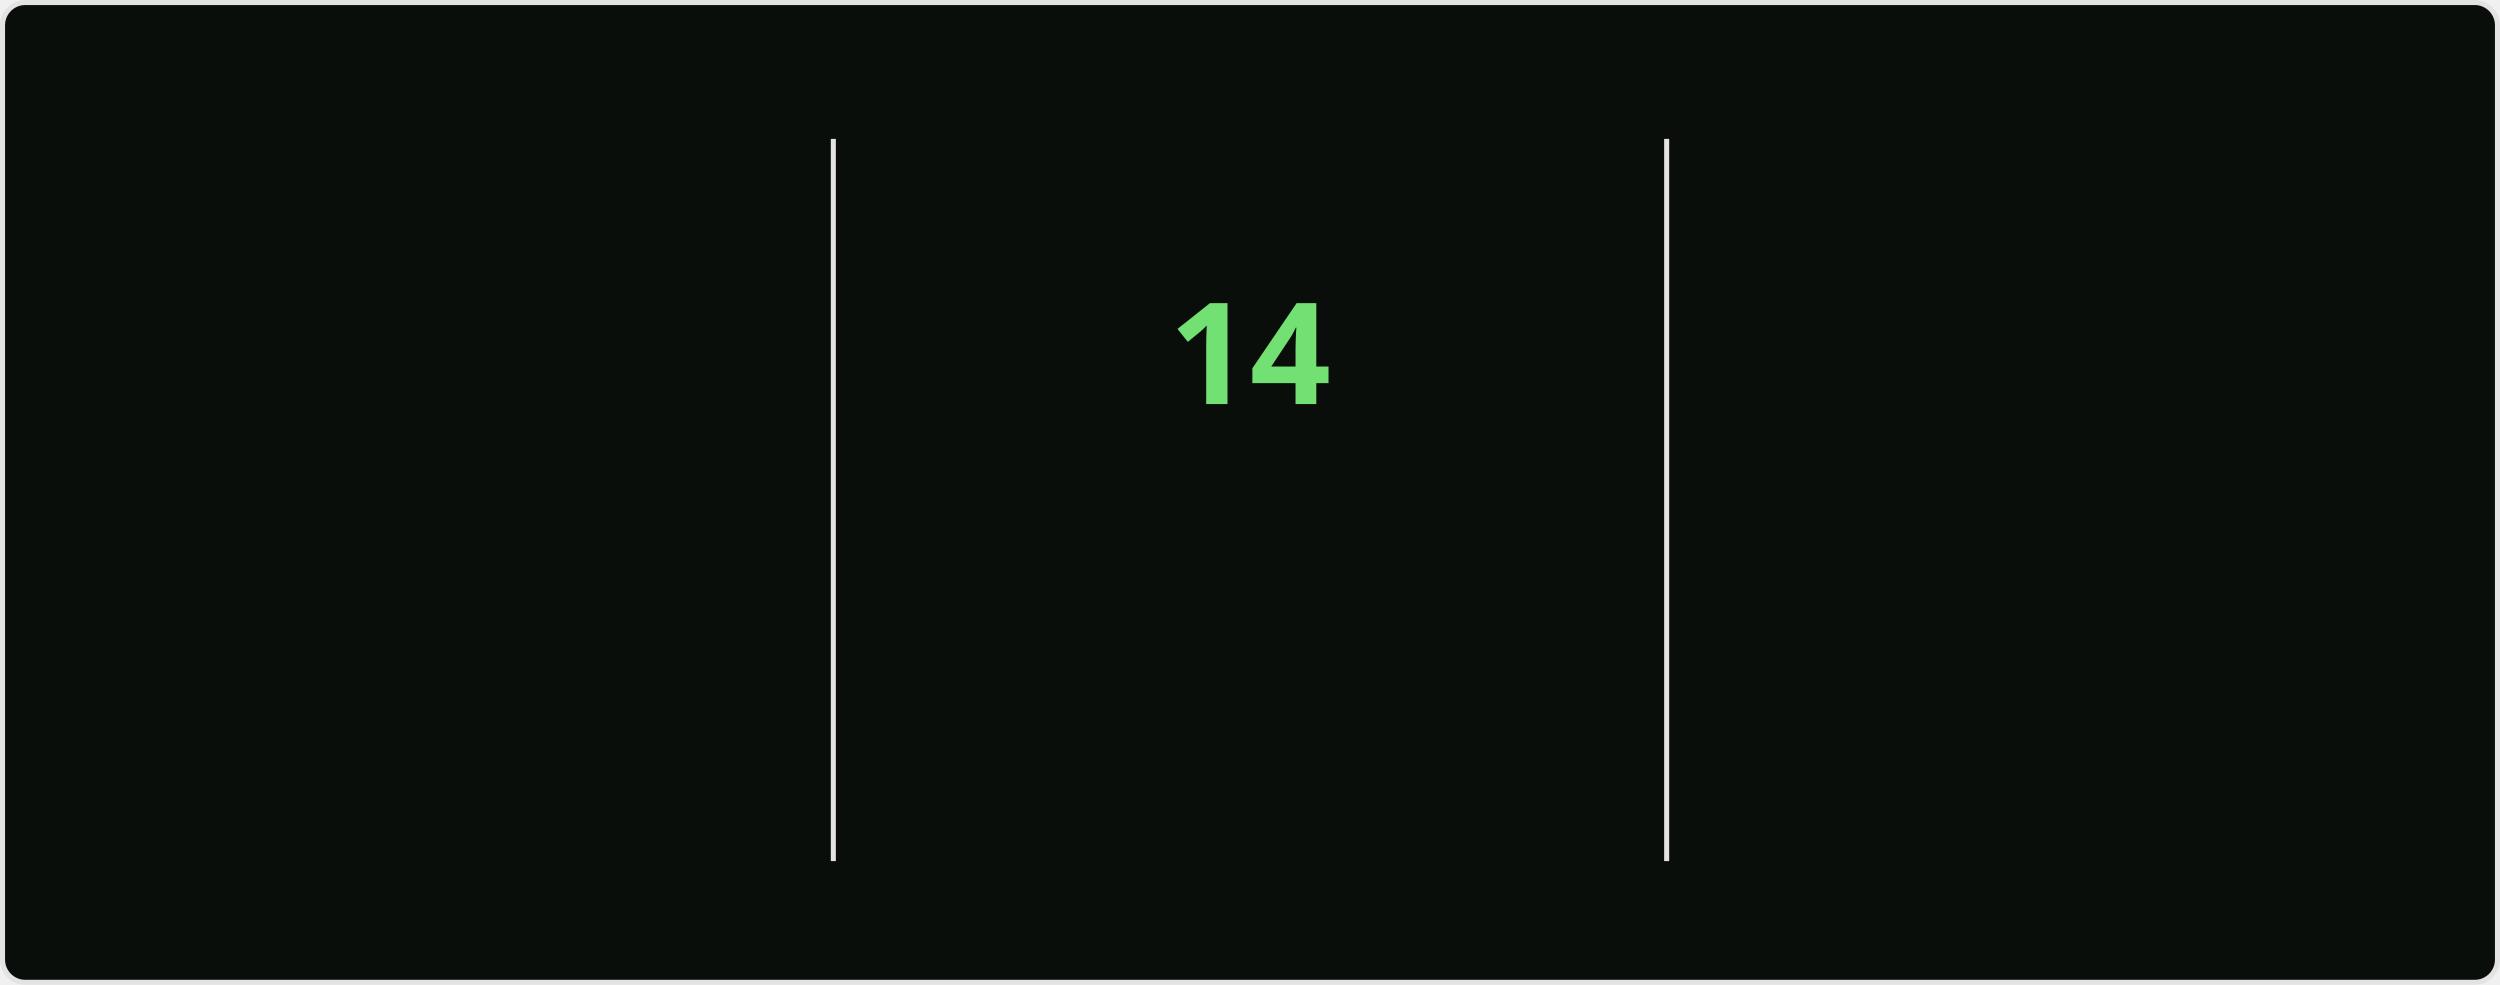
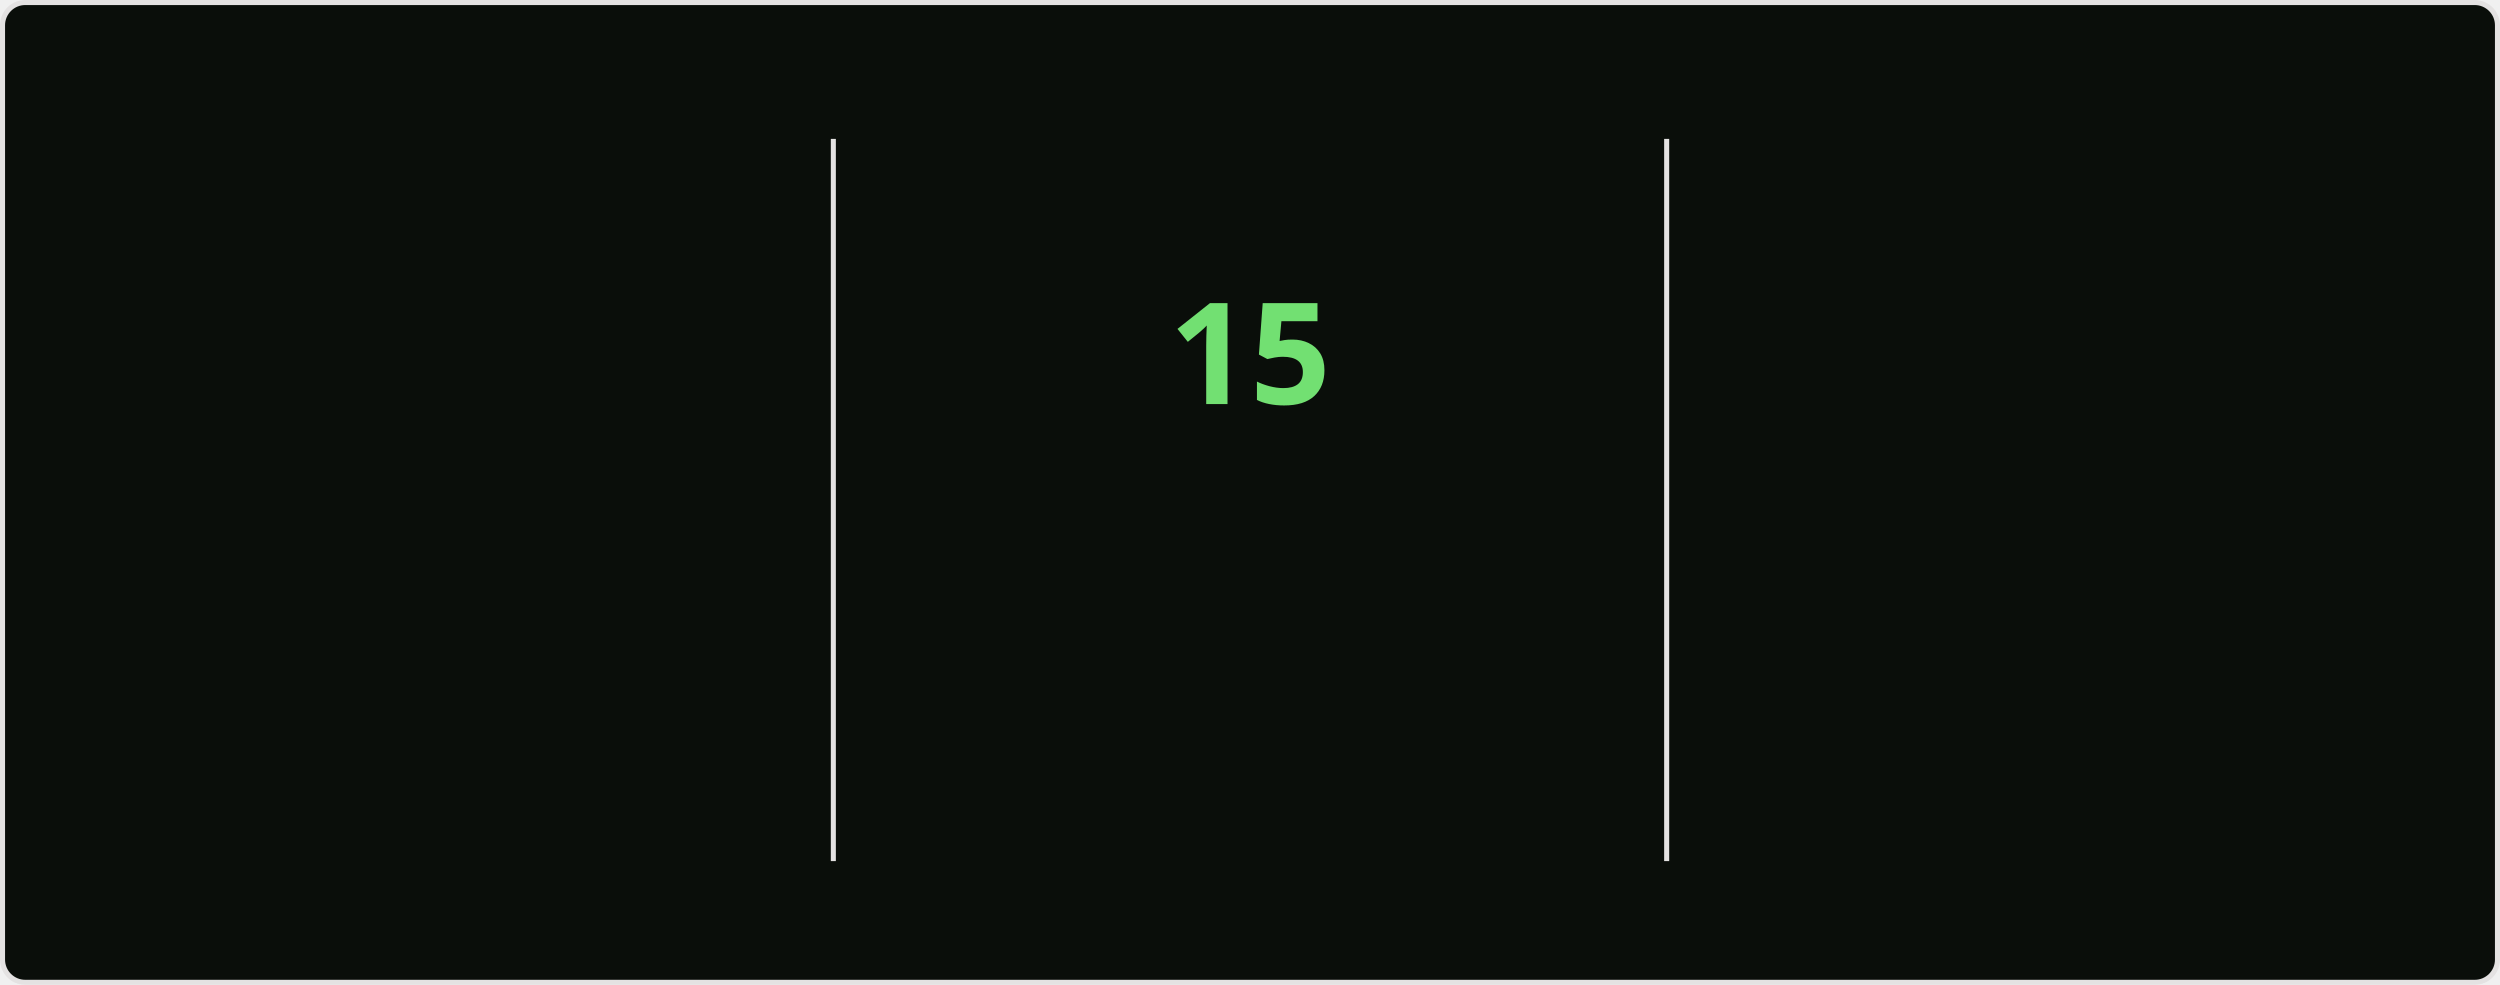
<svg xmlns="http://www.w3.org/2000/svg" style="isolation: isolate" viewBox="0 0 495 195" width="495px" height="195px" direction="ltr">
  <style>
    @keyframes currstreak {
      0% { font-size: 3px; opacity: 0.2; }
      80% { font-size: 34px; opacity: 1; }
      100% { font-size: 28px; opacity: 1; }
    }
    @keyframes fadein {
      0% { opacity: 0; }
      100% { opacity: 1; }
    }
    .big-number {
      font-family: "Segoe UI", Ubuntu, sans-serif;
      font-weight: 700;
      font-size: 28px;
      fill: #bfd5b5;
    }
    .label {
      font-family: "Segoe UI", Ubuntu, sans-serif;
      font-weight: 400;
      font-size: 14px;
      fill: #bfd5b5;
    }
    .range-text {
      font-family: "Segoe UI", Ubuntu, sans-serif;
      font-weight: 400;
      font-size: 12px;
      fill: #8db87a;
    }
    .current-streak-num {
      font-family: "Segoe UI", Ubuntu, sans-serif;
      font-weight: 700;
      font-size: 28px;
      fill: #72e072;
    }</style>
  <defs>
    <clipPath id="outer_rectangle">
      <rect width="495" height="195" rx="4.5" />
    </clipPath>
    <mask id="mask_out_ring_behind_fire">
      <rect width="495" height="195" fill="white" />
      <ellipse id="mask-ellipse" cx="247.5" cy="32" rx="13" ry="18" fill="black" />
    </mask>
  </defs>
  <g clip-path="url(#outer_rectangle)">
    <g style="isolation: isolate">
      <rect fill="#0a0e0a" rx="4.5" x="0.5" y="0.5" width="494" height="194" stroke="#e4e2e2" />
    </g>
    <g style="isolation: isolate">
      <line x1="165" y1="28" x2="165" y2="170" vector-effect="non-scaling-stroke" stroke-width="1" stroke="#e4e2e2" stroke-linejoin="miter" stroke-linecap="square" stroke-miterlimit="3" />
      <line x1="330" y1="28" x2="330" y2="170" vector-effect="non-scaling-stroke" stroke-width="1" stroke="#e4e2e2" stroke-linejoin="miter" stroke-linecap="square" stroke-miterlimit="3" />
    </g>
    <g style="isolation: isolate">
      <g transform="translate(82.5, 48)">
        <text x="0" y="32" stroke-width="0" text-anchor="middle" class="big-number" style="opacity: 0; animation: fadein 0.5s linear forwards 0.6s">
            3.8K
          </text>
      </g>
      <g transform="translate(82.5, 84)">
        <text x="0" y="32" stroke-width="0" text-anchor="middle" class="label" style="opacity: 0; animation: fadein 0.5s linear forwards 0.7s">
            Total Contributions
          </text>
      </g>
      <g transform="translate(82.5, 114)">
        <text x="0" y="32" stroke-width="0" text-anchor="middle" class="range-text" style="opacity: 0; animation: fadein 0.5s linear forwards 0.8s">
            Sep 28 - Present
          </text>
      </g>
    </g>
    <g style="isolation: isolate">
      <g mask="url(#mask_out_ring_behind_fire)">
        <circle cx="247.5" cy="71" r="40" fill="none" stroke="#bfd5b5" stroke-width="5" style="opacity: 0; animation: fadein 0.5s linear forwards 0.4s" />
      </g>
      <g transform="translate(247.5, 19.5)" stroke-opacity="0" style="opacity: 0; animation: fadein 0.5s linear forwards 0.6s">
        <path d="M -12 -0.5 L 15 -0.5 L 15 23.5 L -12 23.5 L -12 -0.5 Z" fill="none" />
        <path d="M 1.5 0.67 C 1.5 0.67 2.24 3.32 2.24 5.47 C 2.24 7.53 0.89 9.2 -1.17 9.2 C -3.23 9.2 -4.79 7.53 -4.79 5.47 L -4.76 5.11 C -6.78 7.51 -8 10.62 -8 13.99 C -8 18.41 -4.42 22 0 22 C 4.42 22 8 18.41 8 13.99 C 8 8.6 5.41 3.79 1.5 0.67 Z M -0.29 19 C -2.07 19 -3.51 17.6 -3.51 15.86 C -3.51 14.24 -2.46 13.1 -0.7 12.74 C 1.07 12.38 2.9 11.53 3.92 10.16 C 4.31 11.45 4.51 12.81 4.51 14.2 C 4.51 16.85 2.36 19 -0.29 19 Z" fill="#bfd5b5" stroke-opacity="0" />
      </g>
      <g transform="translate(247.5, 48)">
        <text x="0" y="32" stroke-width="0" text-anchor="middle" class="current-streak-num" style="animation: currstreak 0.6s linear forwards">
-             14
+             15
          </text>
      </g>
      <g transform="translate(247.5, 108)">
        <text x="0" y="32" stroke-width="0" text-anchor="middle" class="label" style="opacity: 0; animation: fadein 0.5s linear forwards 0.9s">
            Current Streak
          </text>
      </g>
      <g transform="translate(247.5, 145)">
        <text x="0" y="21" stroke-width="0" text-anchor="middle" class="range-text" style="opacity: 0; animation: fadein 0.5s linear forwards 0.9s">
-             Sep 16 - Sep 29
+             Sep 16 - Sep 30
          </text>
      </g>
    </g>
    <g style="isolation: isolate">
      <g transform="translate(412.5, 48)">
        <text x="0" y="32" stroke-width="0" text-anchor="middle" class="big-number" style="opacity: 0; animation: fadein 0.5s linear forwards 1.2s">
            35
          </text>
      </g>
      <g transform="translate(412.5, 84)">
        <text x="0" y="32" stroke-width="0" text-anchor="middle" class="label" style="opacity: 0; animation: fadein 0.5s linear forwards 1.3s">
            Longest Streak
          </text>
      </g>
      <g transform="translate(412.5, 114)">
        <text x="0" y="32" stroke-width="0" text-anchor="middle" class="range-text" style="opacity: 0; animation: fadein 0.5s linear forwards 1.4s">
            Jul 19 - Aug 22
          </text>
      </g>
    </g>
  </g>
</svg>
